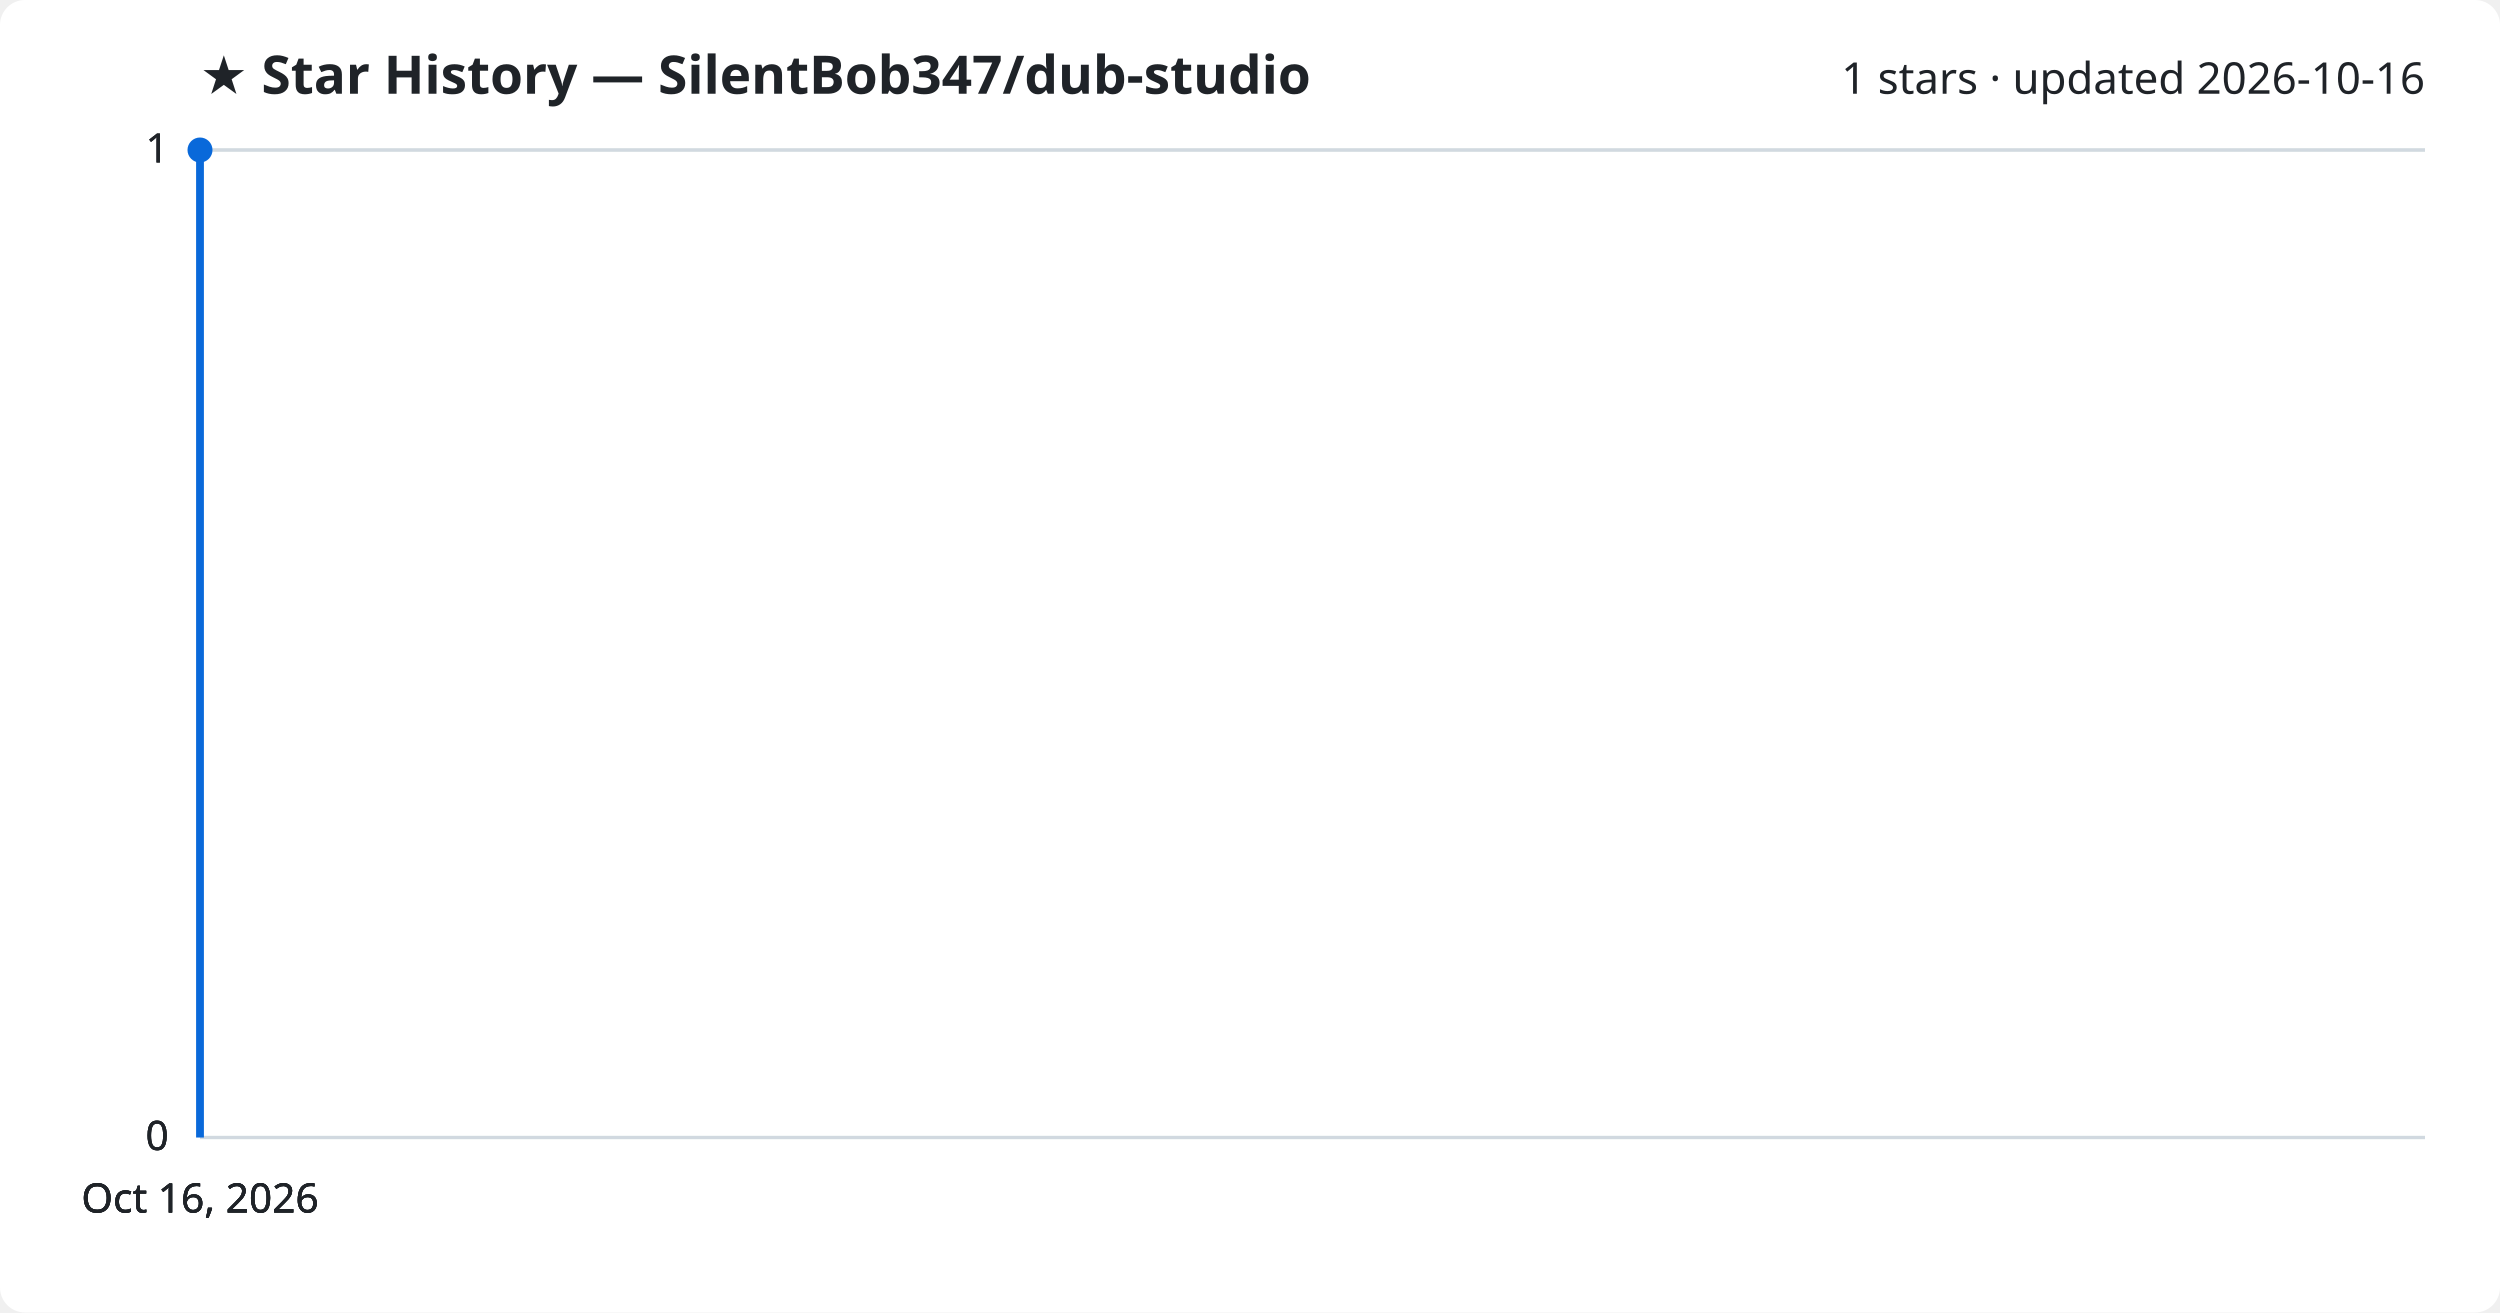
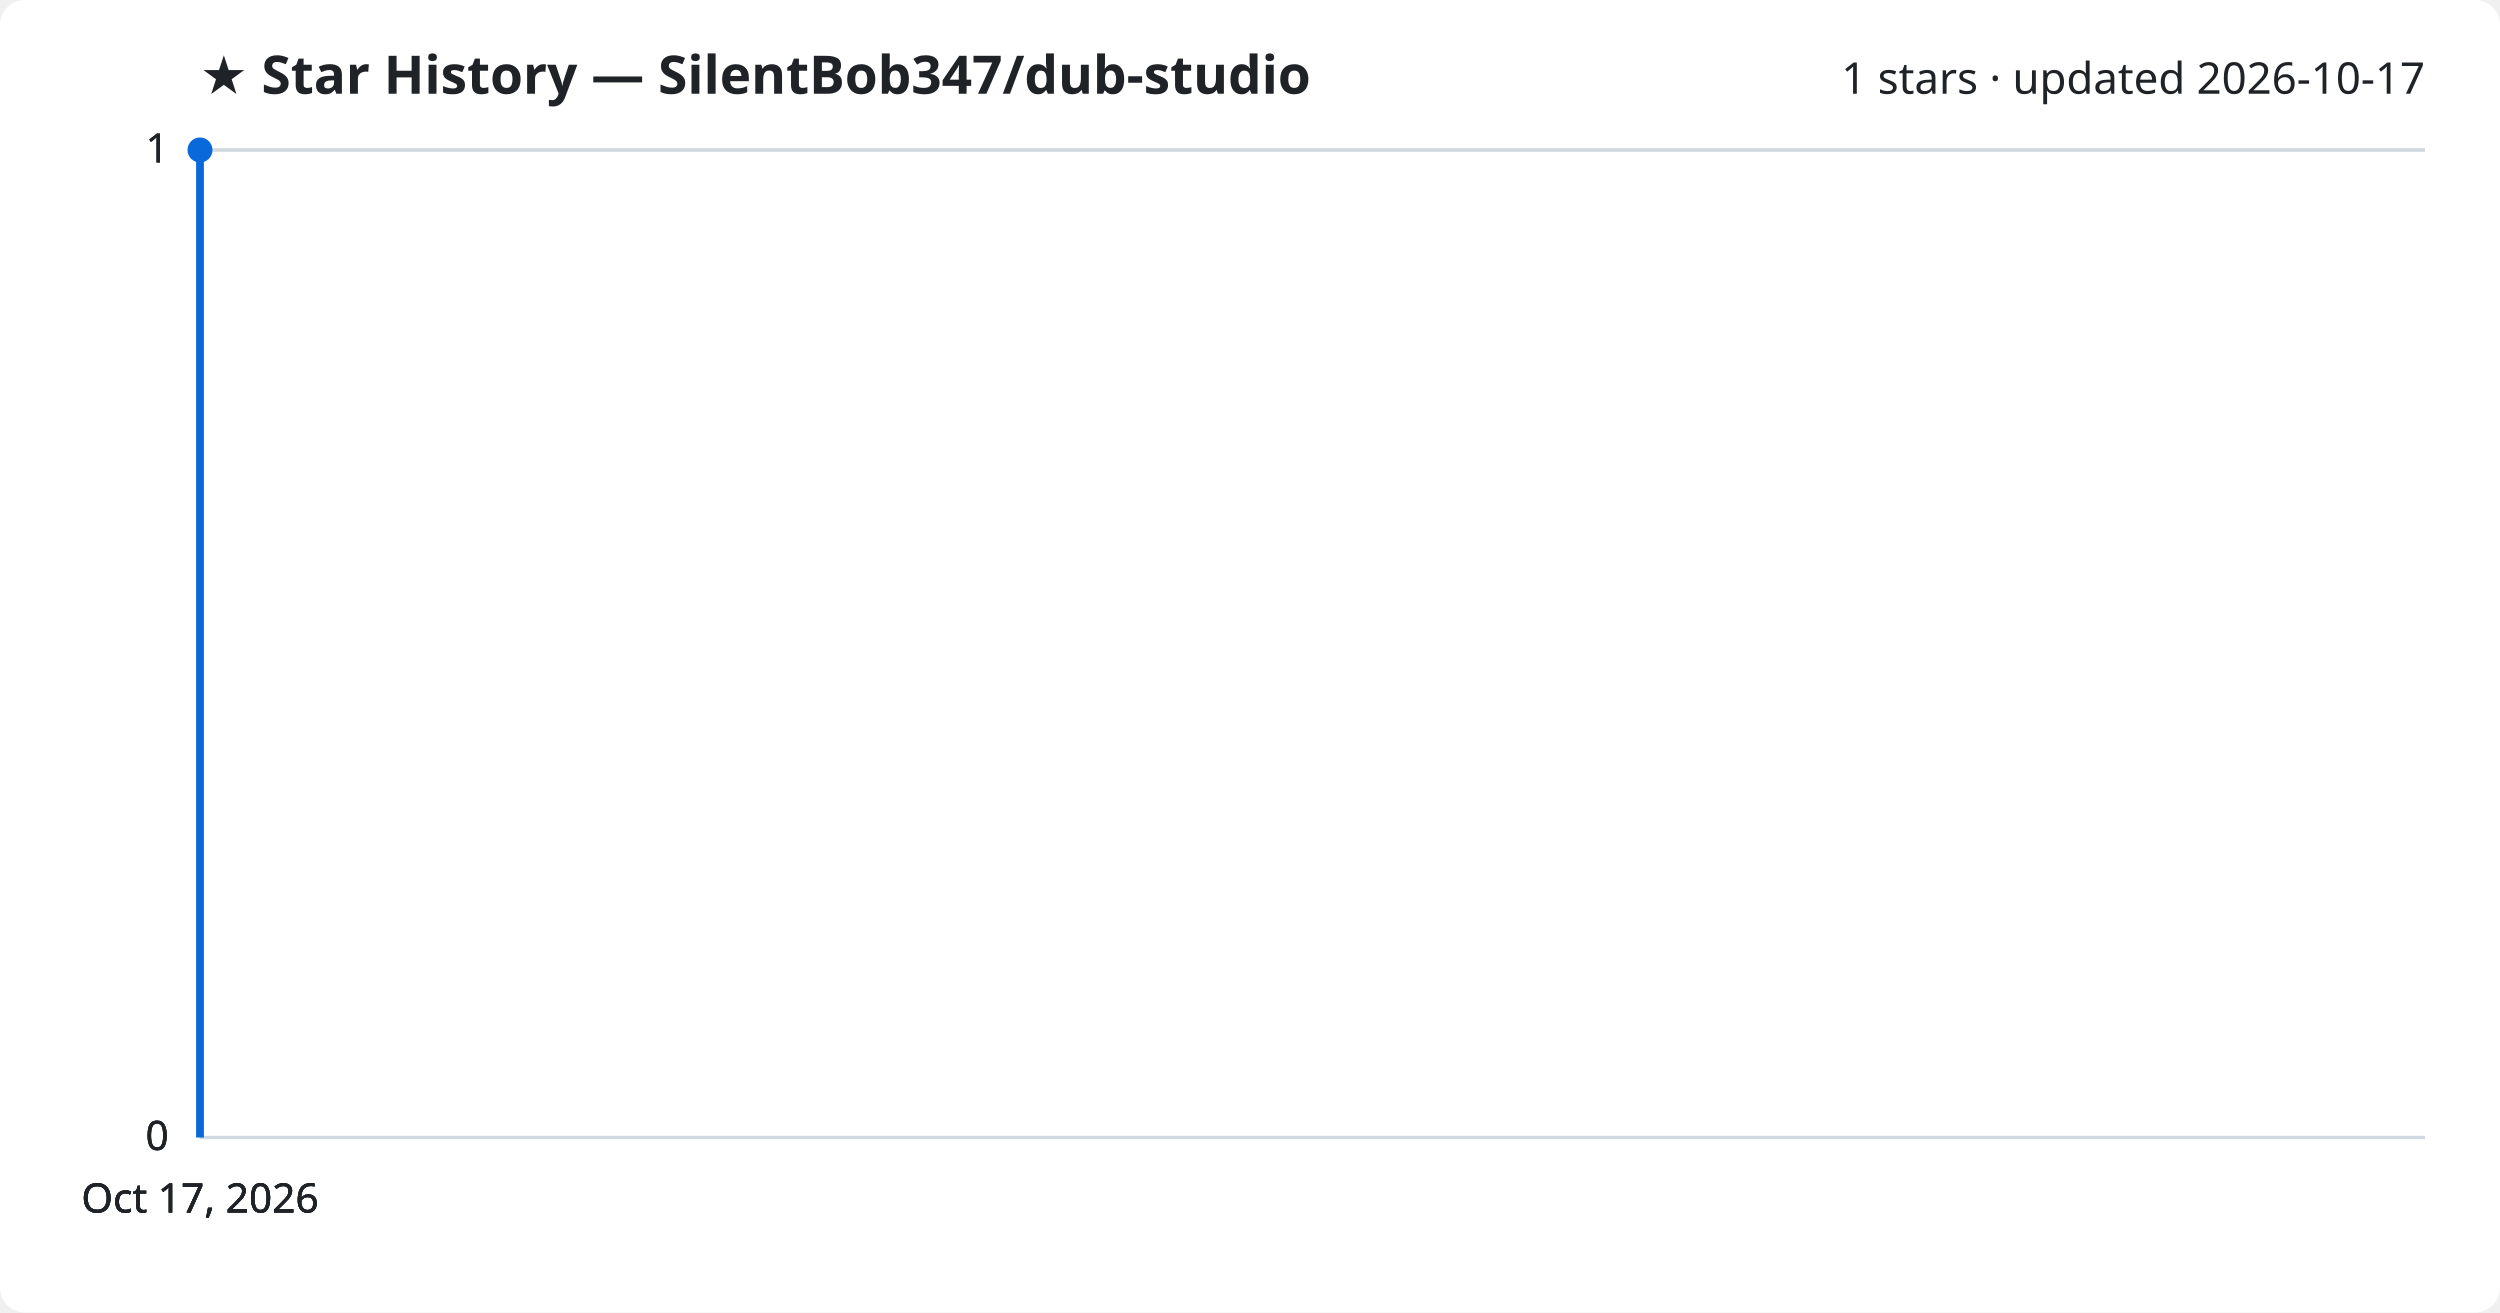
<svg xmlns="http://www.w3.org/2000/svg" viewBox="0 0 800 420" font-family="Segoe UI, sans-serif">
  <rect width="800" height="420" fill="#ffffff" rx="8" />
  <text x="64" y="30" fill="#1f2328" font-size="17" font-weight="700">★ Star History — SilentBob347/dub-studio</text>
-   <text x="776" y="30" fill="#1f2328" font-size="14" text-anchor="end">1 stars · updated 2026-10-16</text>
+   <text x="776" y="30" fill="#1f2328" font-size="14" text-anchor="end">1 stars · updated 2026-10-17</text>
  <line x1="64" y1="364.0" x2="776" y2="364.0" stroke="#d1d9e0" stroke-width="1" />
  <text x="54" y="368.0" fill="#1f2328" font-size="13" text-anchor="end">0</text>
  <line x1="64" y1="364.0" x2="776" y2="364.0" stroke="#d1d9e0" stroke-width="1" />
  <text x="54" y="368.0" fill="#1f2328" font-size="13" text-anchor="end">0</text>
  <line x1="64" y1="364.0" x2="776" y2="364.0" stroke="#d1d9e0" stroke-width="1" />
  <text x="54" y="368.0" fill="#1f2328" font-size="13" text-anchor="end">0</text>
  <line x1="64" y1="48.0" x2="776" y2="48.0" stroke="#d1d9e0" stroke-width="1" />
  <text x="54" y="52.0" fill="#1f2328" font-size="13" text-anchor="end">1</text>
  <line x1="64" y1="48.0" x2="776" y2="48.0" stroke="#d1d9e0" stroke-width="1" />
  <text x="54" y="52.0" fill="#1f2328" font-size="13" text-anchor="end">1</text>
  <path d="M64.0,364.0 L64.0,48.0 L64.0,48.0" fill="none" stroke="#0969da" stroke-width="2.5" stroke-linejoin="round" />
  <circle cx="64.0" cy="48.0" r="4" fill="#0969da" />
-   <text x="64.0" y="388" fill="#1f2328" font-size="13" text-anchor="middle">Oct 16, 2026</text>
-   <text x="64.0" y="388" fill="#1f2328" font-size="13" text-anchor="middle">Oct 16, 2026</text>
-   <text x="64.0" y="388" fill="#1f2328" font-size="13" text-anchor="middle">Oct 16, 2026</text>
-   <text x="64.0" y="388" fill="#1f2328" font-size="13" text-anchor="middle">Oct 16, 2026</text>
+   <text x="64.0" y="388" fill="#1f2328" font-size="13" text-anchor="middle">Oct 17, 2026</text>
+   <text x="64.0" y="388" fill="#1f2328" font-size="13" text-anchor="middle">Oct 17, 2026</text>
+   <text x="64.0" y="388" fill="#1f2328" font-size="13" text-anchor="middle">Oct 17, 2026</text>
+   <text x="64.0" y="388" fill="#1f2328" font-size="13" text-anchor="middle">Oct 17, 2026</text>
</svg>
